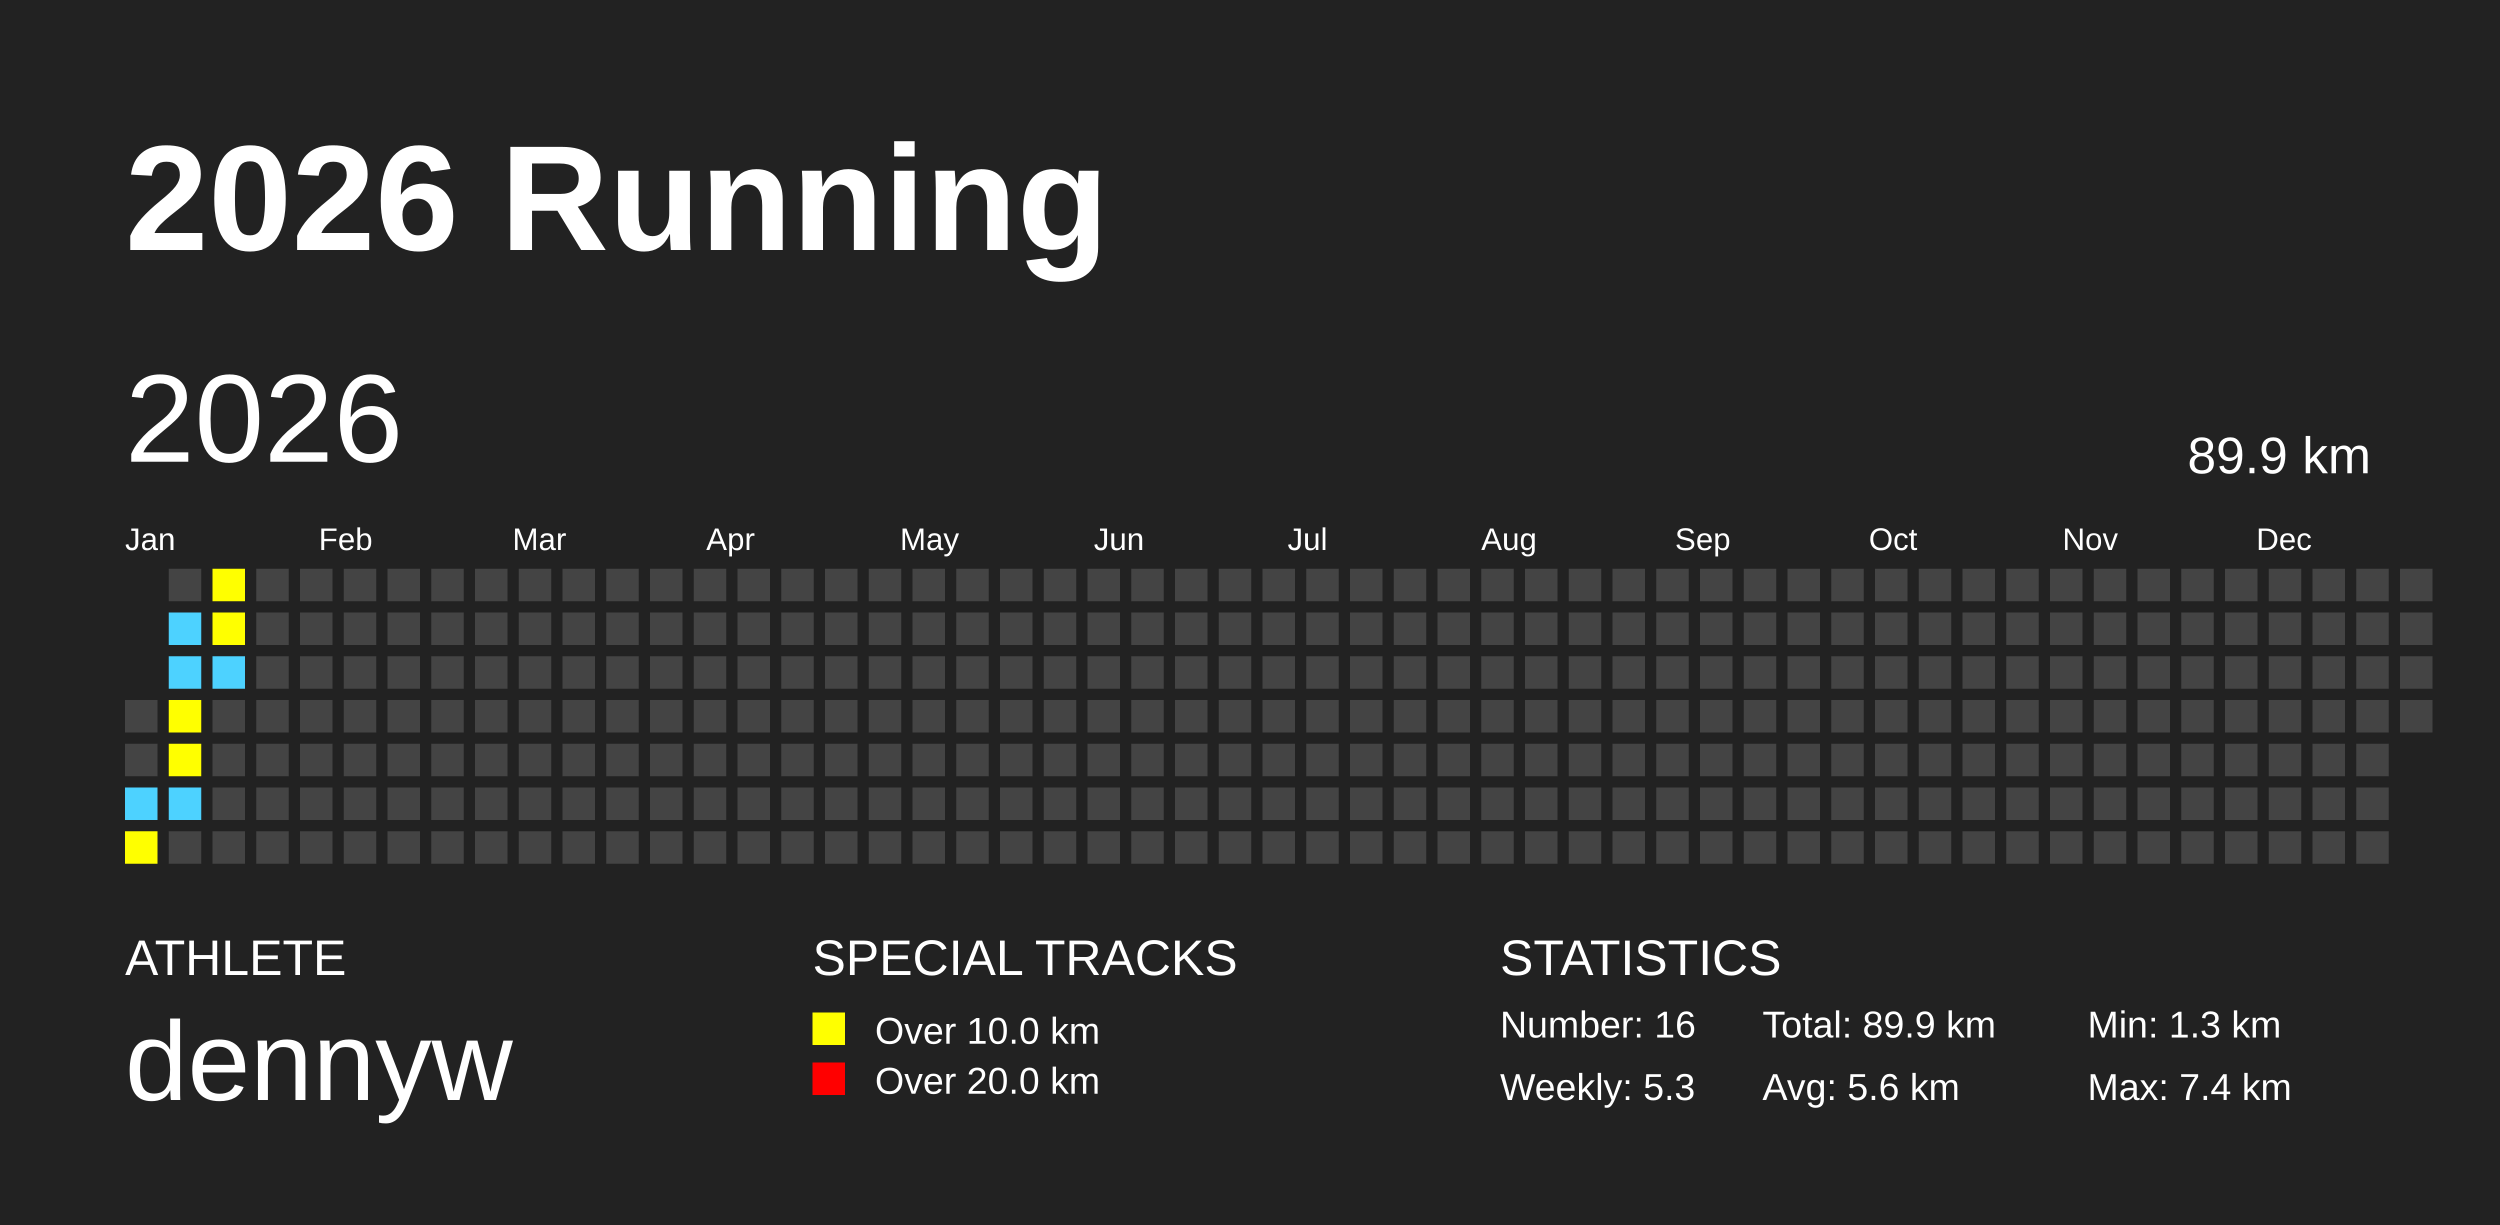
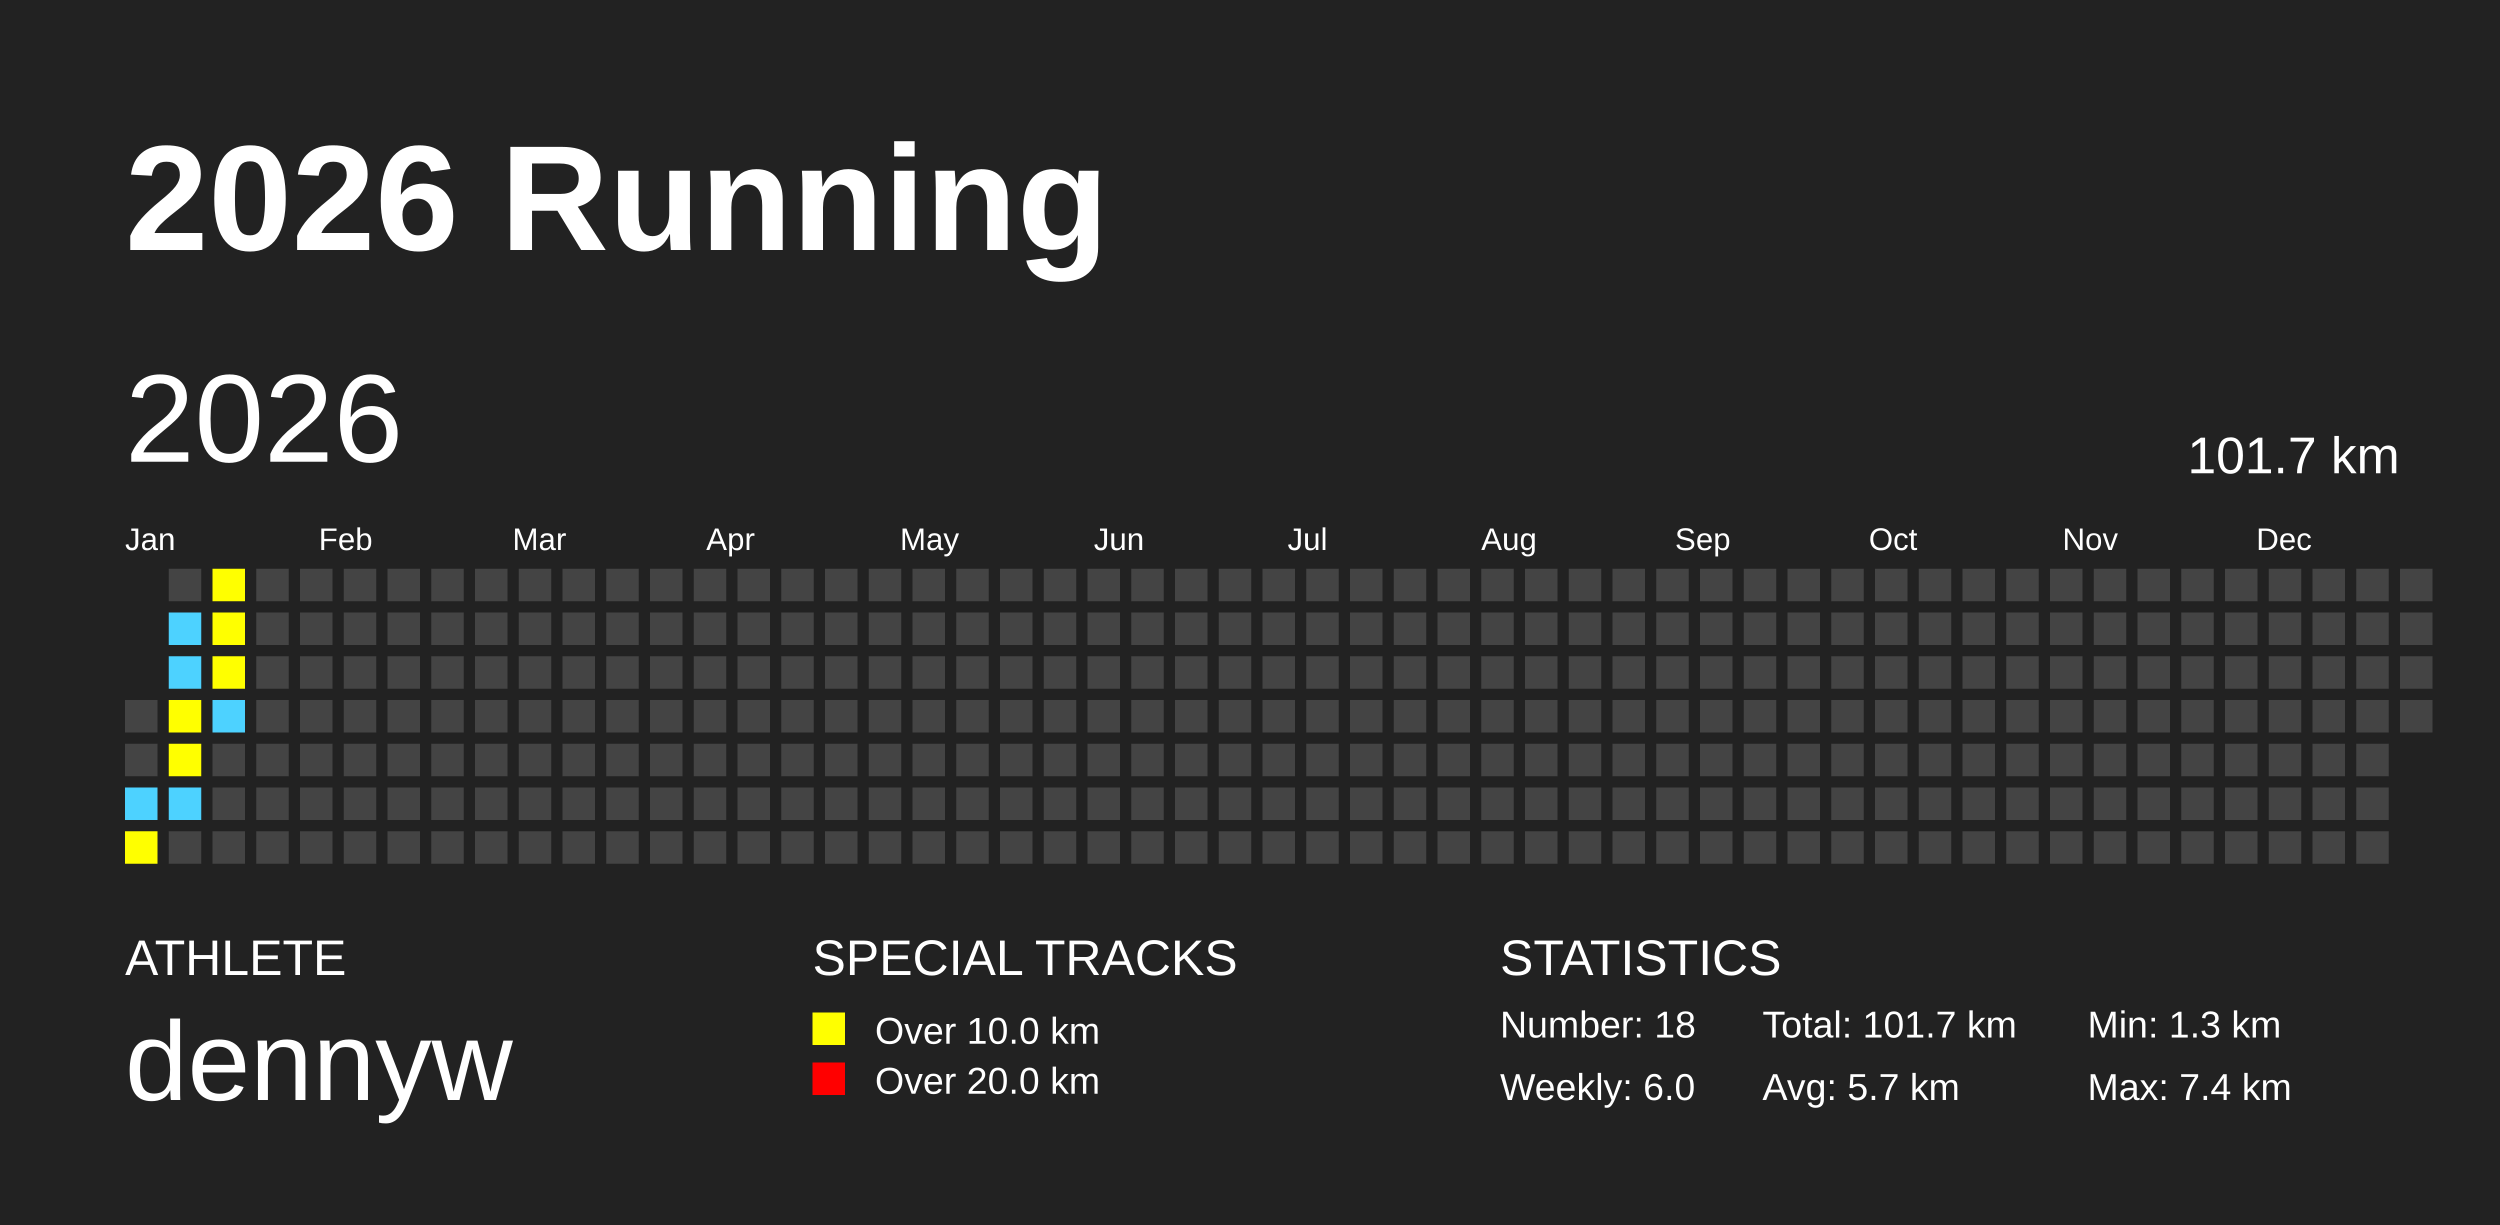
<svg xmlns="http://www.w3.org/2000/svg" baseProfile="full" height="98mm" version="1.1" viewBox="0,0,200,98" width="200mm">
  <defs />
  <rect fill="#222222" height="98" width="200" x="0" y="0" />
  <text fill="#FFFFFF" style="font-size:12px; font-family:Arial; font-weight:bold;" x="10" y="20">2026 Running</text>
  <text fill="#FFFFFF" style="font-size:4px; font-family:Arial" x="10" y="78">ATHLETE</text>
  <text fill="#FFFFFF" style="font-size:9px; font-family:Arial" x="10" y="88">dennyw</text>
  <text fill="#FFFFFF" style="font-size:4px; font-family:Arial" x="65" y="78">SPECIAL TRACKS</text>
  <rect fill="yellow" height="2.6" width="2.6" x="65" y="81" />
  <text fill="#FFFFFF" style="font-size:3px; font-family:Arial" x="70" y="83.5">Over 10.0 km</text>
  <rect fill="red" height="2.6" width="2.6" x="65" y="85" />
  <text fill="#FFFFFF" style="font-size:3px; font-family:Arial" x="70" y="87.5">Over 20.0 km</text>
  <text fill="#FFFFFF" style="font-size:4px; font-family:Arial" x="120" y="78">STATISTICS</text>
-   <text fill="#FFFFFF" style="font-size:3px; font-family:Arial" x="120" y="83">Number: 16</text>
-   <text fill="#FFFFFF" style="font-size:3px; font-family:Arial" x="120" y="88">Weekly: 5.3</text>
-   <text fill="#FFFFFF" style="font-size:3px; font-family:Arial" x="141" y="83">Total: 89.9 km</text>
-   <text fill="#FFFFFF" style="font-size:3px; font-family:Arial" x="141" y="88">Avg: 5.6 km</text>
+   <text fill="#FFFFFF" style="font-size:3px; font-family:Arial" x="120" y="83">Number: 18</text>
+   <text fill="#FFFFFF" style="font-size:3px; font-family:Arial" x="120" y="88">Weekly: 6.0</text>
+   <text fill="#FFFFFF" style="font-size:3px; font-family:Arial" x="141" y="83">Total: 101.7 km</text>
+   <text fill="#FFFFFF" style="font-size:3px; font-family:Arial" x="141" y="88">Avg: 5.7 km</text>
  <text fill="#FFFFFF" style="font-size:3px; font-family:Arial" x="167" y="83">Min: 1.3 km</text>
  <text fill="#FFFFFF" style="font-size:3px; font-family:Arial" x="167" y="88">Max: 7.4 km</text>
  <text dominant-baseline="hanging" fill="#FFFFFF" style="font-size:10.0px; font-family:Arial;" x="10" y="30">2026</text>
-   <text dominant-baseline="hanging" fill="#FFFFFF" style="font-size:4.125px; font-family:Arial;" x="175" y="35">89.9 km</text>
+   <text dominant-baseline="hanging" fill="#FFFFFF" style="font-size:4.125px; font-family:Arial;" x="175" y="35">101.7 km</text>
  <text fill="#FFFFFF" style="font-size:2.5px; font-family:Arial" x="10.0" y="44">Jan</text>
  <text fill="#FFFFFF" style="font-size:2.5px; font-family:Arial" x="25.5" y="44">Feb</text>
  <text fill="#FFFFFF" style="font-size:2.5px; font-family:Arial" x="41.0" y="44">Mar</text>
  <text fill="#FFFFFF" style="font-size:2.5px; font-family:Arial" x="56.5" y="44">Apr</text>
  <text fill="#FFFFFF" style="font-size:2.5px; font-family:Arial" x="72.0" y="44">May</text>
  <text fill="#FFFFFF" style="font-size:2.5px; font-family:Arial" x="87.5" y="44">Jun</text>
  <text fill="#FFFFFF" style="font-size:2.5px; font-family:Arial" x="103.0" y="44">Jul</text>
  <text fill="#FFFFFF" style="font-size:2.5px; font-family:Arial" x="118.5" y="44">Aug</text>
  <text fill="#FFFFFF" style="font-size:2.5px; font-family:Arial" x="134.0" y="44">Sep</text>
  <text fill="#FFFFFF" style="font-size:2.5px; font-family:Arial" x="149.5" y="44">Oct</text>
  <text fill="#FFFFFF" style="font-size:2.5px; font-family:Arial" x="165.0" y="44">Nov</text>
  <text fill="#FFFFFF" style="font-size:2.5px; font-family:Arial" x="180.5" y="44">Dec</text>
  <rect fill="#444444" height="2.6" width="2.6" x="10.0" y="56.0" />
  <rect fill="#444444" height="2.6" width="2.6" x="10.0" y="59.5" />
  <rect fill="#4DD2FF" height="2.6" width="2.6" x="10.0" y="63.0" />
  <rect fill="yellow" height="2.6" width="2.6" x="10.0" y="66.5" />
  <rect fill="#444444" height="2.6" width="2.6" x="13.5" y="45.5" />
  <rect fill="#4DD2FF" height="2.6" width="2.6" x="13.5" y="49.0" />
  <rect fill="#4DD2FF" height="2.6" width="2.6" x="13.5" y="52.5" />
  <rect fill="yellow" height="2.6" width="2.6" x="13.5" y="56.0" />
  <rect fill="yellow" height="2.6" width="2.6" x="13.5" y="59.5" />
  <rect fill="#4DD2FF" height="2.6" width="2.6" x="13.5" y="63.0" />
  <rect fill="#444444" height="2.6" width="2.6" x="13.5" y="66.5" />
  <rect fill="yellow" height="2.6" width="2.6" x="17.0" y="45.5" />
  <rect fill="yellow" height="2.6" width="2.6" x="17.0" y="49.0" />
-   <rect fill="#4DD2FF" height="2.6" width="2.6" x="17.0" y="52.5" />
-   <rect fill="#444444" height="2.6" width="2.6" x="17.0" y="56.0" />
+   <rect fill="yellow" height="2.6" width="2.6" x="17.0" y="52.5" />
+   <rect fill="#4DD2FF" height="2.6" width="2.6" x="17.0" y="56.0" />
  <rect fill="#444444" height="2.6" width="2.6" x="17.0" y="59.5" />
  <rect fill="#444444" height="2.6" width="2.6" x="17.0" y="63.0" />
  <rect fill="#444444" height="2.6" width="2.6" x="17.0" y="66.5" />
  <rect fill="#444444" height="2.6" width="2.6" x="20.5" y="45.5" />
  <rect fill="#444444" height="2.6" width="2.6" x="20.5" y="49.0" />
  <rect fill="#444444" height="2.6" width="2.6" x="20.5" y="52.5" />
  <rect fill="#444444" height="2.6" width="2.6" x="20.5" y="56.0" />
  <rect fill="#444444" height="2.6" width="2.6" x="20.5" y="59.5" />
  <rect fill="#444444" height="2.6" width="2.6" x="20.5" y="63.0" />
  <rect fill="#444444" height="2.6" width="2.6" x="20.5" y="66.5" />
  <rect fill="#444444" height="2.6" width="2.6" x="24.0" y="45.5" />
  <rect fill="#444444" height="2.6" width="2.6" x="24.0" y="49.0" />
  <rect fill="#444444" height="2.6" width="2.6" x="24.0" y="52.5" />
  <rect fill="#444444" height="2.6" width="2.6" x="24.0" y="56.0" />
  <rect fill="#444444" height="2.6" width="2.6" x="24.0" y="59.5" />
  <rect fill="#444444" height="2.6" width="2.6" x="24.0" y="63.0" />
  <rect fill="#444444" height="2.6" width="2.6" x="24.0" y="66.5" />
  <rect fill="#444444" height="2.6" width="2.6" x="27.5" y="45.5" />
  <rect fill="#444444" height="2.6" width="2.6" x="27.5" y="49.0" />
  <rect fill="#444444" height="2.6" width="2.6" x="27.5" y="52.5" />
  <rect fill="#444444" height="2.6" width="2.6" x="27.5" y="56.0" />
  <rect fill="#444444" height="2.6" width="2.6" x="27.5" y="59.5" />
  <rect fill="#444444" height="2.6" width="2.6" x="27.5" y="63.0" />
  <rect fill="#444444" height="2.6" width="2.6" x="27.5" y="66.5" />
  <rect fill="#444444" height="2.6" width="2.6" x="31.0" y="45.5" />
  <rect fill="#444444" height="2.6" width="2.6" x="31.0" y="49.0" />
  <rect fill="#444444" height="2.6" width="2.6" x="31.0" y="52.5" />
  <rect fill="#444444" height="2.6" width="2.6" x="31.0" y="56.0" />
  <rect fill="#444444" height="2.6" width="2.6" x="31.0" y="59.5" />
  <rect fill="#444444" height="2.6" width="2.6" x="31.0" y="63.0" />
  <rect fill="#444444" height="2.6" width="2.6" x="31.0" y="66.5" />
  <rect fill="#444444" height="2.6" width="2.6" x="34.5" y="45.5" />
  <rect fill="#444444" height="2.6" width="2.6" x="34.5" y="49.0" />
  <rect fill="#444444" height="2.6" width="2.6" x="34.5" y="52.5" />
  <rect fill="#444444" height="2.6" width="2.6" x="34.5" y="56.0" />
  <rect fill="#444444" height="2.6" width="2.6" x="34.5" y="59.5" />
  <rect fill="#444444" height="2.6" width="2.6" x="34.5" y="63.0" />
  <rect fill="#444444" height="2.6" width="2.6" x="34.5" y="66.5" />
  <rect fill="#444444" height="2.6" width="2.6" x="38.0" y="45.5" />
  <rect fill="#444444" height="2.6" width="2.6" x="38.0" y="49.0" />
  <rect fill="#444444" height="2.6" width="2.6" x="38.0" y="52.5" />
  <rect fill="#444444" height="2.6" width="2.6" x="38.0" y="56.0" />
  <rect fill="#444444" height="2.6" width="2.6" x="38.0" y="59.5" />
  <rect fill="#444444" height="2.6" width="2.6" x="38.0" y="63.0" />
  <rect fill="#444444" height="2.6" width="2.6" x="38.0" y="66.5" />
  <rect fill="#444444" height="2.6" width="2.6" x="41.5" y="45.5" />
  <rect fill="#444444" height="2.6" width="2.6" x="41.5" y="49.0" />
  <rect fill="#444444" height="2.6" width="2.6" x="41.5" y="52.5" />
  <rect fill="#444444" height="2.6" width="2.6" x="41.5" y="56.0" />
  <rect fill="#444444" height="2.6" width="2.6" x="41.5" y="59.5" />
  <rect fill="#444444" height="2.6" width="2.6" x="41.5" y="63.0" />
  <rect fill="#444444" height="2.6" width="2.6" x="41.5" y="66.5" />
  <rect fill="#444444" height="2.6" width="2.6" x="45.0" y="45.5" />
  <rect fill="#444444" height="2.6" width="2.6" x="45.0" y="49.0" />
  <rect fill="#444444" height="2.6" width="2.6" x="45.0" y="52.5" />
  <rect fill="#444444" height="2.6" width="2.6" x="45.0" y="56.0" />
  <rect fill="#444444" height="2.6" width="2.6" x="45.0" y="59.5" />
  <rect fill="#444444" height="2.6" width="2.6" x="45.0" y="63.0" />
  <rect fill="#444444" height="2.6" width="2.6" x="45.0" y="66.5" />
  <rect fill="#444444" height="2.6" width="2.6" x="48.5" y="45.5" />
  <rect fill="#444444" height="2.6" width="2.6" x="48.5" y="49.0" />
  <rect fill="#444444" height="2.6" width="2.6" x="48.5" y="52.5" />
  <rect fill="#444444" height="2.6" width="2.6" x="48.5" y="56.0" />
  <rect fill="#444444" height="2.6" width="2.6" x="48.5" y="59.5" />
  <rect fill="#444444" height="2.6" width="2.6" x="48.5" y="63.0" />
  <rect fill="#444444" height="2.6" width="2.6" x="48.5" y="66.5" />
  <rect fill="#444444" height="2.6" width="2.6" x="52.0" y="45.5" />
  <rect fill="#444444" height="2.6" width="2.6" x="52.0" y="49.0" />
  <rect fill="#444444" height="2.6" width="2.6" x="52.0" y="52.5" />
  <rect fill="#444444" height="2.6" width="2.6" x="52.0" y="56.0" />
  <rect fill="#444444" height="2.6" width="2.6" x="52.0" y="59.5" />
  <rect fill="#444444" height="2.6" width="2.6" x="52.0" y="63.0" />
  <rect fill="#444444" height="2.6" width="2.6" x="52.0" y="66.5" />
  <rect fill="#444444" height="2.6" width="2.6" x="55.5" y="45.5" />
  <rect fill="#444444" height="2.6" width="2.6" x="55.5" y="49.0" />
  <rect fill="#444444" height="2.6" width="2.6" x="55.5" y="52.5" />
  <rect fill="#444444" height="2.6" width="2.6" x="55.5" y="56.0" />
  <rect fill="#444444" height="2.6" width="2.6" x="55.5" y="59.5" />
  <rect fill="#444444" height="2.6" width="2.6" x="55.5" y="63.0" />
  <rect fill="#444444" height="2.6" width="2.6" x="55.5" y="66.5" />
  <rect fill="#444444" height="2.6" width="2.6" x="59.0" y="45.5" />
  <rect fill="#444444" height="2.6" width="2.6" x="59.0" y="49.0" />
  <rect fill="#444444" height="2.6" width="2.6" x="59.0" y="52.5" />
  <rect fill="#444444" height="2.6" width="2.6" x="59.0" y="56.0" />
  <rect fill="#444444" height="2.6" width="2.6" x="59.0" y="59.5" />
  <rect fill="#444444" height="2.6" width="2.6" x="59.0" y="63.0" />
  <rect fill="#444444" height="2.6" width="2.6" x="59.0" y="66.5" />
  <rect fill="#444444" height="2.6" width="2.6" x="62.5" y="45.5" />
  <rect fill="#444444" height="2.6" width="2.6" x="62.5" y="49.0" />
  <rect fill="#444444" height="2.6" width="2.6" x="62.5" y="52.5" />
  <rect fill="#444444" height="2.6" width="2.6" x="62.5" y="56.0" />
  <rect fill="#444444" height="2.6" width="2.6" x="62.5" y="59.5" />
  <rect fill="#444444" height="2.6" width="2.6" x="62.5" y="63.0" />
  <rect fill="#444444" height="2.6" width="2.6" x="62.5" y="66.5" />
  <rect fill="#444444" height="2.6" width="2.6" x="66.0" y="45.5" />
  <rect fill="#444444" height="2.6" width="2.6" x="66.0" y="49.0" />
  <rect fill="#444444" height="2.6" width="2.6" x="66.0" y="52.5" />
  <rect fill="#444444" height="2.6" width="2.6" x="66.0" y="56.0" />
  <rect fill="#444444" height="2.6" width="2.6" x="66.0" y="59.5" />
  <rect fill="#444444" height="2.6" width="2.6" x="66.0" y="63.0" />
  <rect fill="#444444" height="2.6" width="2.6" x="66.0" y="66.5" />
  <rect fill="#444444" height="2.6" width="2.6" x="69.5" y="45.5" />
  <rect fill="#444444" height="2.6" width="2.6" x="69.5" y="49.0" />
  <rect fill="#444444" height="2.6" width="2.6" x="69.5" y="52.5" />
  <rect fill="#444444" height="2.6" width="2.6" x="69.5" y="56.0" />
  <rect fill="#444444" height="2.6" width="2.6" x="69.5" y="59.5" />
  <rect fill="#444444" height="2.6" width="2.6" x="69.5" y="63.0" />
  <rect fill="#444444" height="2.6" width="2.6" x="69.5" y="66.5" />
  <rect fill="#444444" height="2.6" width="2.6" x="73.0" y="45.5" />
  <rect fill="#444444" height="2.6" width="2.6" x="73.0" y="49.0" />
  <rect fill="#444444" height="2.6" width="2.6" x="73.0" y="52.5" />
  <rect fill="#444444" height="2.6" width="2.6" x="73.0" y="56.0" />
  <rect fill="#444444" height="2.6" width="2.6" x="73.0" y="59.5" />
  <rect fill="#444444" height="2.6" width="2.6" x="73.0" y="63.0" />
  <rect fill="#444444" height="2.6" width="2.6" x="73.0" y="66.5" />
  <rect fill="#444444" height="2.6" width="2.6" x="76.5" y="45.5" />
  <rect fill="#444444" height="2.6" width="2.6" x="76.5" y="49.0" />
  <rect fill="#444444" height="2.6" width="2.6" x="76.5" y="52.5" />
  <rect fill="#444444" height="2.6" width="2.6" x="76.5" y="56.0" />
  <rect fill="#444444" height="2.6" width="2.6" x="76.5" y="59.5" />
  <rect fill="#444444" height="2.6" width="2.6" x="76.5" y="63.0" />
  <rect fill="#444444" height="2.6" width="2.6" x="76.5" y="66.5" />
  <rect fill="#444444" height="2.6" width="2.6" x="80.0" y="45.5" />
  <rect fill="#444444" height="2.6" width="2.6" x="80.0" y="49.0" />
  <rect fill="#444444" height="2.6" width="2.6" x="80.0" y="52.5" />
  <rect fill="#444444" height="2.6" width="2.6" x="80.0" y="56.0" />
  <rect fill="#444444" height="2.6" width="2.6" x="80.0" y="59.5" />
  <rect fill="#444444" height="2.6" width="2.6" x="80.0" y="63.0" />
  <rect fill="#444444" height="2.6" width="2.6" x="80.0" y="66.5" />
  <rect fill="#444444" height="2.6" width="2.6" x="83.5" y="45.5" />
  <rect fill="#444444" height="2.6" width="2.6" x="83.5" y="49.0" />
  <rect fill="#444444" height="2.6" width="2.6" x="83.5" y="52.5" />
  <rect fill="#444444" height="2.6" width="2.6" x="83.5" y="56.0" />
  <rect fill="#444444" height="2.6" width="2.6" x="83.5" y="59.5" />
  <rect fill="#444444" height="2.6" width="2.6" x="83.5" y="63.0" />
  <rect fill="#444444" height="2.6" width="2.6" x="83.5" y="66.5" />
  <rect fill="#444444" height="2.6" width="2.6" x="87.0" y="45.5" />
  <rect fill="#444444" height="2.6" width="2.6" x="87.0" y="49.0" />
  <rect fill="#444444" height="2.6" width="2.6" x="87.0" y="52.5" />
  <rect fill="#444444" height="2.6" width="2.6" x="87.0" y="56.0" />
  <rect fill="#444444" height="2.6" width="2.6" x="87.0" y="59.5" />
  <rect fill="#444444" height="2.6" width="2.6" x="87.0" y="63.0" />
  <rect fill="#444444" height="2.6" width="2.6" x="87.0" y="66.5" />
  <rect fill="#444444" height="2.6" width="2.6" x="90.5" y="45.5" />
  <rect fill="#444444" height="2.6" width="2.6" x="90.5" y="49.0" />
  <rect fill="#444444" height="2.6" width="2.6" x="90.5" y="52.5" />
  <rect fill="#444444" height="2.6" width="2.6" x="90.5" y="56.0" />
  <rect fill="#444444" height="2.6" width="2.6" x="90.5" y="59.5" />
  <rect fill="#444444" height="2.6" width="2.6" x="90.5" y="63.0" />
  <rect fill="#444444" height="2.6" width="2.6" x="90.5" y="66.5" />
  <rect fill="#444444" height="2.6" width="2.6" x="94.0" y="45.5" />
  <rect fill="#444444" height="2.6" width="2.6" x="94.0" y="49.0" />
  <rect fill="#444444" height="2.6" width="2.6" x="94.0" y="52.5" />
  <rect fill="#444444" height="2.6" width="2.6" x="94.0" y="56.0" />
  <rect fill="#444444" height="2.6" width="2.6" x="94.0" y="59.5" />
  <rect fill="#444444" height="2.6" width="2.6" x="94.0" y="63.0" />
  <rect fill="#444444" height="2.6" width="2.6" x="94.0" y="66.5" />
  <rect fill="#444444" height="2.6" width="2.6" x="97.5" y="45.5" />
  <rect fill="#444444" height="2.6" width="2.6" x="97.5" y="49.0" />
  <rect fill="#444444" height="2.6" width="2.6" x="97.5" y="52.5" />
  <rect fill="#444444" height="2.6" width="2.6" x="97.5" y="56.0" />
  <rect fill="#444444" height="2.6" width="2.6" x="97.5" y="59.5" />
  <rect fill="#444444" height="2.6" width="2.6" x="97.5" y="63.0" />
  <rect fill="#444444" height="2.6" width="2.6" x="97.5" y="66.5" />
  <rect fill="#444444" height="2.6" width="2.6" x="101.0" y="45.5" />
  <rect fill="#444444" height="2.6" width="2.6" x="101.0" y="49.0" />
  <rect fill="#444444" height="2.6" width="2.6" x="101.0" y="52.5" />
  <rect fill="#444444" height="2.6" width="2.6" x="101.0" y="56.0" />
  <rect fill="#444444" height="2.6" width="2.6" x="101.0" y="59.5" />
  <rect fill="#444444" height="2.6" width="2.6" x="101.0" y="63.0" />
  <rect fill="#444444" height="2.6" width="2.6" x="101.0" y="66.5" />
  <rect fill="#444444" height="2.6" width="2.6" x="104.5" y="45.5" />
  <rect fill="#444444" height="2.6" width="2.6" x="104.5" y="49.0" />
  <rect fill="#444444" height="2.6" width="2.6" x="104.5" y="52.5" />
  <rect fill="#444444" height="2.6" width="2.6" x="104.5" y="56.0" />
  <rect fill="#444444" height="2.6" width="2.6" x="104.5" y="59.5" />
  <rect fill="#444444" height="2.6" width="2.6" x="104.5" y="63.0" />
  <rect fill="#444444" height="2.6" width="2.6" x="104.5" y="66.5" />
  <rect fill="#444444" height="2.6" width="2.6" x="108.0" y="45.5" />
  <rect fill="#444444" height="2.6" width="2.6" x="108.0" y="49.0" />
  <rect fill="#444444" height="2.6" width="2.6" x="108.0" y="52.5" />
  <rect fill="#444444" height="2.6" width="2.6" x="108.0" y="56.0" />
  <rect fill="#444444" height="2.6" width="2.6" x="108.0" y="59.5" />
  <rect fill="#444444" height="2.6" width="2.6" x="108.0" y="63.0" />
  <rect fill="#444444" height="2.6" width="2.6" x="108.0" y="66.5" />
  <rect fill="#444444" height="2.6" width="2.6" x="111.5" y="45.5" />
  <rect fill="#444444" height="2.6" width="2.6" x="111.5" y="49.0" />
  <rect fill="#444444" height="2.6" width="2.6" x="111.5" y="52.5" />
  <rect fill="#444444" height="2.6" width="2.6" x="111.5" y="56.0" />
  <rect fill="#444444" height="2.6" width="2.6" x="111.5" y="59.5" />
  <rect fill="#444444" height="2.6" width="2.6" x="111.5" y="63.0" />
  <rect fill="#444444" height="2.6" width="2.6" x="111.5" y="66.5" />
  <rect fill="#444444" height="2.6" width="2.6" x="115.0" y="45.5" />
  <rect fill="#444444" height="2.6" width="2.6" x="115.0" y="49.0" />
  <rect fill="#444444" height="2.6" width="2.6" x="115.0" y="52.5" />
  <rect fill="#444444" height="2.6" width="2.6" x="115.0" y="56.0" />
  <rect fill="#444444" height="2.6" width="2.6" x="115.0" y="59.5" />
  <rect fill="#444444" height="2.6" width="2.6" x="115.0" y="63.0" />
  <rect fill="#444444" height="2.6" width="2.6" x="115.0" y="66.5" />
  <rect fill="#444444" height="2.6" width="2.6" x="118.5" y="45.5" />
  <rect fill="#444444" height="2.6" width="2.6" x="118.5" y="49.0" />
  <rect fill="#444444" height="2.6" width="2.6" x="118.5" y="52.5" />
  <rect fill="#444444" height="2.6" width="2.6" x="118.5" y="56.0" />
  <rect fill="#444444" height="2.6" width="2.6" x="118.5" y="59.5" />
  <rect fill="#444444" height="2.6" width="2.6" x="118.5" y="63.0" />
  <rect fill="#444444" height="2.6" width="2.6" x="118.5" y="66.5" />
  <rect fill="#444444" height="2.6" width="2.6" x="122.0" y="45.5" />
  <rect fill="#444444" height="2.6" width="2.6" x="122.0" y="49.0" />
  <rect fill="#444444" height="2.6" width="2.6" x="122.0" y="52.5" />
  <rect fill="#444444" height="2.6" width="2.6" x="122.0" y="56.0" />
  <rect fill="#444444" height="2.6" width="2.6" x="122.0" y="59.5" />
  <rect fill="#444444" height="2.6" width="2.6" x="122.0" y="63.0" />
  <rect fill="#444444" height="2.6" width="2.6" x="122.0" y="66.5" />
  <rect fill="#444444" height="2.6" width="2.6" x="125.5" y="45.5" />
  <rect fill="#444444" height="2.6" width="2.6" x="125.5" y="49.0" />
  <rect fill="#444444" height="2.6" width="2.6" x="125.5" y="52.5" />
  <rect fill="#444444" height="2.6" width="2.6" x="125.5" y="56.0" />
  <rect fill="#444444" height="2.6" width="2.6" x="125.5" y="59.5" />
  <rect fill="#444444" height="2.6" width="2.6" x="125.5" y="63.0" />
  <rect fill="#444444" height="2.6" width="2.6" x="125.5" y="66.5" />
  <rect fill="#444444" height="2.6" width="2.6" x="129.0" y="45.5" />
  <rect fill="#444444" height="2.6" width="2.6" x="129.0" y="49.0" />
  <rect fill="#444444" height="2.6" width="2.6" x="129.0" y="52.5" />
  <rect fill="#444444" height="2.6" width="2.6" x="129.0" y="56.0" />
  <rect fill="#444444" height="2.6" width="2.6" x="129.0" y="59.5" />
  <rect fill="#444444" height="2.6" width="2.6" x="129.0" y="63.0" />
  <rect fill="#444444" height="2.6" width="2.6" x="129.0" y="66.5" />
  <rect fill="#444444" height="2.6" width="2.6" x="132.5" y="45.5" />
  <rect fill="#444444" height="2.6" width="2.6" x="132.5" y="49.0" />
  <rect fill="#444444" height="2.6" width="2.6" x="132.5" y="52.5" />
  <rect fill="#444444" height="2.6" width="2.6" x="132.5" y="56.0" />
  <rect fill="#444444" height="2.6" width="2.6" x="132.5" y="59.5" />
  <rect fill="#444444" height="2.6" width="2.6" x="132.5" y="63.0" />
  <rect fill="#444444" height="2.6" width="2.6" x="132.5" y="66.5" />
  <rect fill="#444444" height="2.6" width="2.6" x="136.0" y="45.5" />
  <rect fill="#444444" height="2.6" width="2.6" x="136.0" y="49.0" />
  <rect fill="#444444" height="2.6" width="2.6" x="136.0" y="52.5" />
  <rect fill="#444444" height="2.6" width="2.6" x="136.0" y="56.0" />
  <rect fill="#444444" height="2.6" width="2.6" x="136.0" y="59.5" />
  <rect fill="#444444" height="2.6" width="2.6" x="136.0" y="63.0" />
  <rect fill="#444444" height="2.6" width="2.6" x="136.0" y="66.5" />
  <rect fill="#444444" height="2.6" width="2.6" x="139.5" y="45.5" />
  <rect fill="#444444" height="2.6" width="2.6" x="139.5" y="49.0" />
  <rect fill="#444444" height="2.6" width="2.6" x="139.5" y="52.5" />
  <rect fill="#444444" height="2.6" width="2.6" x="139.5" y="56.0" />
  <rect fill="#444444" height="2.6" width="2.6" x="139.5" y="59.5" />
  <rect fill="#444444" height="2.6" width="2.6" x="139.5" y="63.0" />
  <rect fill="#444444" height="2.6" width="2.6" x="139.5" y="66.5" />
  <rect fill="#444444" height="2.6" width="2.6" x="143.0" y="45.5" />
  <rect fill="#444444" height="2.6" width="2.6" x="143.0" y="49.0" />
  <rect fill="#444444" height="2.6" width="2.6" x="143.0" y="52.5" />
  <rect fill="#444444" height="2.6" width="2.6" x="143.0" y="56.0" />
  <rect fill="#444444" height="2.6" width="2.6" x="143.0" y="59.5" />
  <rect fill="#444444" height="2.6" width="2.6" x="143.0" y="63.0" />
  <rect fill="#444444" height="2.6" width="2.6" x="143.0" y="66.5" />
  <rect fill="#444444" height="2.6" width="2.6" x="146.5" y="45.5" />
  <rect fill="#444444" height="2.6" width="2.6" x="146.5" y="49.0" />
  <rect fill="#444444" height="2.6" width="2.6" x="146.5" y="52.5" />
  <rect fill="#444444" height="2.6" width="2.6" x="146.5" y="56.0" />
  <rect fill="#444444" height="2.6" width="2.6" x="146.5" y="59.5" />
  <rect fill="#444444" height="2.6" width="2.6" x="146.5" y="63.0" />
  <rect fill="#444444" height="2.6" width="2.6" x="146.5" y="66.5" />
  <rect fill="#444444" height="2.6" width="2.6" x="150.0" y="45.5" />
  <rect fill="#444444" height="2.6" width="2.6" x="150.0" y="49.0" />
  <rect fill="#444444" height="2.6" width="2.6" x="150.0" y="52.5" />
  <rect fill="#444444" height="2.6" width="2.6" x="150.0" y="56.0" />
  <rect fill="#444444" height="2.6" width="2.6" x="150.0" y="59.5" />
  <rect fill="#444444" height="2.6" width="2.6" x="150.0" y="63.0" />
  <rect fill="#444444" height="2.6" width="2.6" x="150.0" y="66.5" />
  <rect fill="#444444" height="2.6" width="2.6" x="153.5" y="45.5" />
  <rect fill="#444444" height="2.6" width="2.6" x="153.5" y="49.0" />
  <rect fill="#444444" height="2.6" width="2.6" x="153.5" y="52.5" />
  <rect fill="#444444" height="2.6" width="2.6" x="153.5" y="56.0" />
  <rect fill="#444444" height="2.6" width="2.6" x="153.5" y="59.5" />
  <rect fill="#444444" height="2.6" width="2.6" x="153.5" y="63.0" />
  <rect fill="#444444" height="2.6" width="2.6" x="153.5" y="66.5" />
  <rect fill="#444444" height="2.6" width="2.6" x="157.0" y="45.5" />
  <rect fill="#444444" height="2.6" width="2.6" x="157.0" y="49.0" />
  <rect fill="#444444" height="2.6" width="2.6" x="157.0" y="52.5" />
  <rect fill="#444444" height="2.6" width="2.6" x="157.0" y="56.0" />
  <rect fill="#444444" height="2.6" width="2.6" x="157.0" y="59.5" />
  <rect fill="#444444" height="2.6" width="2.6" x="157.0" y="63.0" />
  <rect fill="#444444" height="2.6" width="2.6" x="157.0" y="66.5" />
  <rect fill="#444444" height="2.6" width="2.6" x="160.5" y="45.5" />
  <rect fill="#444444" height="2.6" width="2.6" x="160.5" y="49.0" />
  <rect fill="#444444" height="2.6" width="2.6" x="160.5" y="52.5" />
  <rect fill="#444444" height="2.6" width="2.6" x="160.5" y="56.0" />
  <rect fill="#444444" height="2.6" width="2.6" x="160.5" y="59.5" />
  <rect fill="#444444" height="2.6" width="2.6" x="160.5" y="63.0" />
  <rect fill="#444444" height="2.6" width="2.6" x="160.5" y="66.5" />
  <rect fill="#444444" height="2.6" width="2.6" x="164.0" y="45.5" />
  <rect fill="#444444" height="2.6" width="2.6" x="164.0" y="49.0" />
  <rect fill="#444444" height="2.6" width="2.6" x="164.0" y="52.5" />
  <rect fill="#444444" height="2.6" width="2.6" x="164.0" y="56.0" />
  <rect fill="#444444" height="2.6" width="2.6" x="164.0" y="59.5" />
  <rect fill="#444444" height="2.6" width="2.6" x="164.0" y="63.0" />
  <rect fill="#444444" height="2.6" width="2.6" x="164.0" y="66.5" />
  <rect fill="#444444" height="2.6" width="2.6" x="167.5" y="45.5" />
  <rect fill="#444444" height="2.6" width="2.6" x="167.5" y="49.0" />
  <rect fill="#444444" height="2.6" width="2.6" x="167.5" y="52.5" />
  <rect fill="#444444" height="2.6" width="2.6" x="167.5" y="56.0" />
  <rect fill="#444444" height="2.6" width="2.6" x="167.5" y="59.5" />
  <rect fill="#444444" height="2.6" width="2.6" x="167.5" y="63.0" />
  <rect fill="#444444" height="2.6" width="2.6" x="167.5" y="66.5" />
  <rect fill="#444444" height="2.6" width="2.6" x="171.0" y="45.5" />
  <rect fill="#444444" height="2.6" width="2.6" x="171.0" y="49.0" />
  <rect fill="#444444" height="2.6" width="2.6" x="171.0" y="52.5" />
  <rect fill="#444444" height="2.6" width="2.6" x="171.0" y="56.0" />
  <rect fill="#444444" height="2.6" width="2.6" x="171.0" y="59.5" />
  <rect fill="#444444" height="2.6" width="2.6" x="171.0" y="63.0" />
  <rect fill="#444444" height="2.6" width="2.6" x="171.0" y="66.5" />
  <rect fill="#444444" height="2.6" width="2.6" x="174.5" y="45.5" />
  <rect fill="#444444" height="2.6" width="2.6" x="174.5" y="49.0" />
  <rect fill="#444444" height="2.6" width="2.6" x="174.5" y="52.5" />
  <rect fill="#444444" height="2.6" width="2.6" x="174.5" y="56.0" />
  <rect fill="#444444" height="2.6" width="2.6" x="174.5" y="59.5" />
  <rect fill="#444444" height="2.6" width="2.6" x="174.5" y="63.0" />
  <rect fill="#444444" height="2.6" width="2.6" x="174.5" y="66.5" />
  <rect fill="#444444" height="2.6" width="2.6" x="178.0" y="45.5" />
  <rect fill="#444444" height="2.6" width="2.6" x="178.0" y="49.0" />
  <rect fill="#444444" height="2.6" width="2.6" x="178.0" y="52.5" />
  <rect fill="#444444" height="2.6" width="2.6" x="178.0" y="56.0" />
  <rect fill="#444444" height="2.6" width="2.6" x="178.0" y="59.5" />
  <rect fill="#444444" height="2.6" width="2.6" x="178.0" y="63.0" />
  <rect fill="#444444" height="2.6" width="2.6" x="178.0" y="66.5" />
  <rect fill="#444444" height="2.6" width="2.6" x="181.5" y="45.5" />
  <rect fill="#444444" height="2.6" width="2.6" x="181.5" y="49.0" />
  <rect fill="#444444" height="2.6" width="2.6" x="181.5" y="52.5" />
  <rect fill="#444444" height="2.6" width="2.6" x="181.5" y="56.0" />
  <rect fill="#444444" height="2.6" width="2.6" x="181.5" y="59.5" />
  <rect fill="#444444" height="2.6" width="2.6" x="181.5" y="63.0" />
  <rect fill="#444444" height="2.6" width="2.6" x="181.5" y="66.5" />
  <rect fill="#444444" height="2.6" width="2.6" x="185.0" y="45.5" />
  <rect fill="#444444" height="2.6" width="2.6" x="185.0" y="49.0" />
  <rect fill="#444444" height="2.6" width="2.6" x="185.0" y="52.5" />
  <rect fill="#444444" height="2.6" width="2.6" x="185.0" y="56.0" />
  <rect fill="#444444" height="2.6" width="2.6" x="185.0" y="59.5" />
  <rect fill="#444444" height="2.6" width="2.6" x="185.0" y="63.0" />
  <rect fill="#444444" height="2.6" width="2.6" x="185.0" y="66.5" />
  <rect fill="#444444" height="2.6" width="2.6" x="188.5" y="45.5" />
  <rect fill="#444444" height="2.6" width="2.6" x="188.5" y="49.0" />
  <rect fill="#444444" height="2.6" width="2.6" x="188.5" y="52.5" />
  <rect fill="#444444" height="2.6" width="2.6" x="188.5" y="56.0" />
  <rect fill="#444444" height="2.6" width="2.6" x="188.5" y="59.5" />
  <rect fill="#444444" height="2.6" width="2.6" x="188.5" y="63.0" />
  <rect fill="#444444" height="2.6" width="2.6" x="188.5" y="66.5" />
  <rect fill="#444444" height="2.6" width="2.6" x="192.0" y="45.5" />
  <rect fill="#444444" height="2.6" width="2.6" x="192.0" y="49.0" />
  <rect fill="#444444" height="2.6" width="2.6" x="192.0" y="52.5" />
  <rect fill="#444444" height="2.6" width="2.6" x="192.0" y="56.0" />
</svg>
